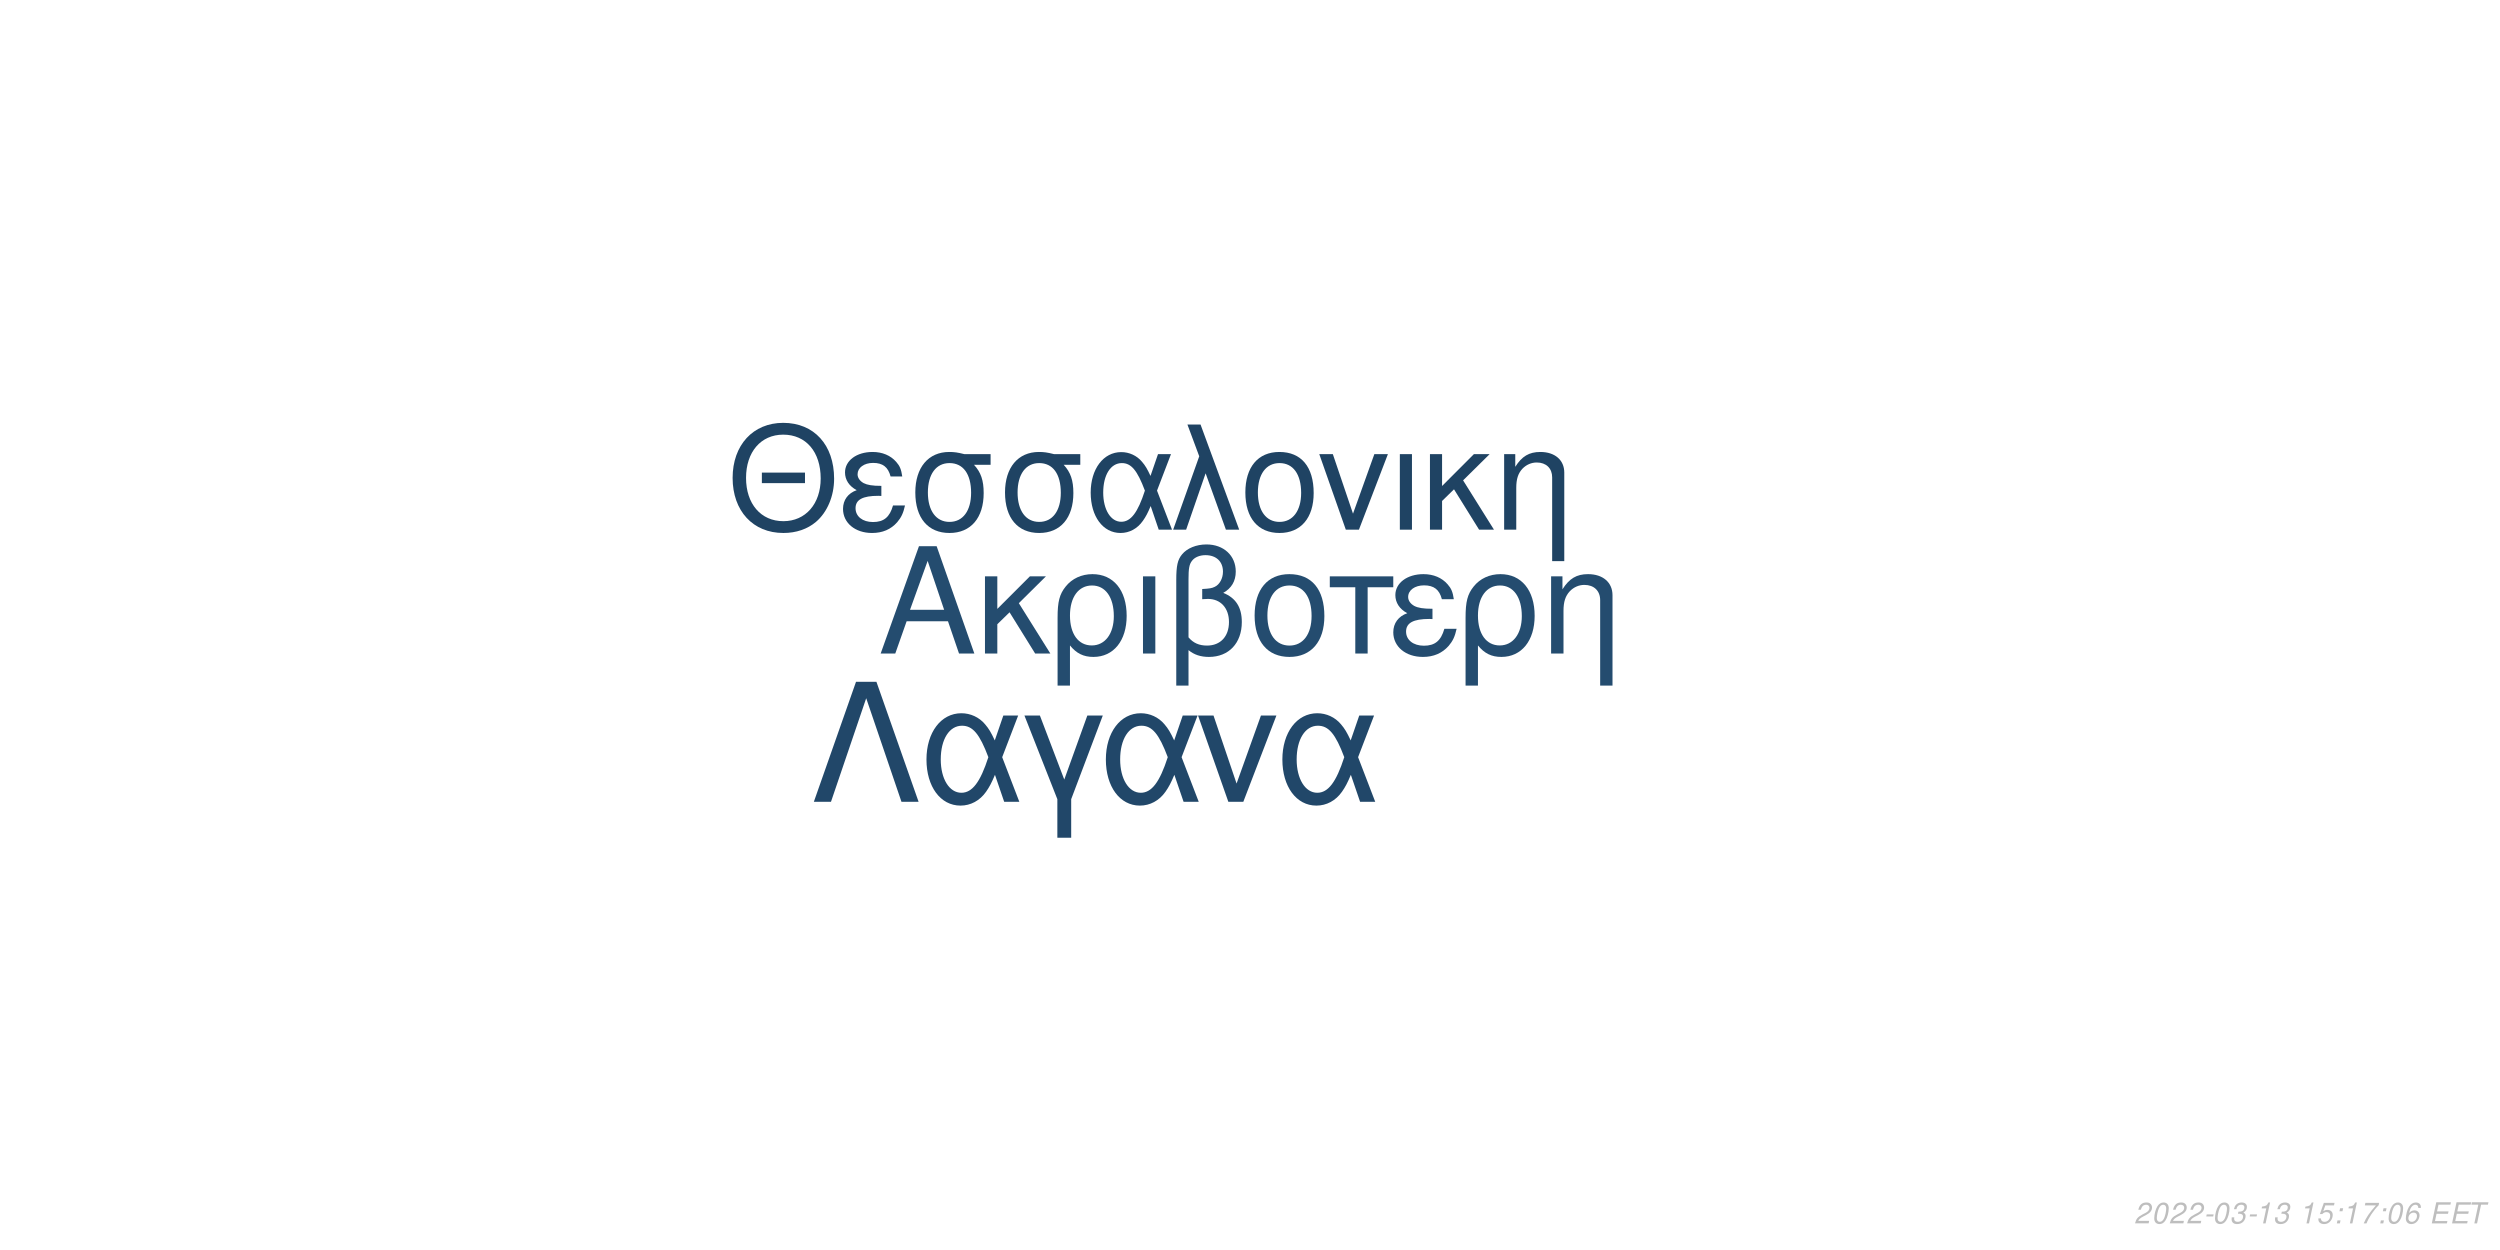
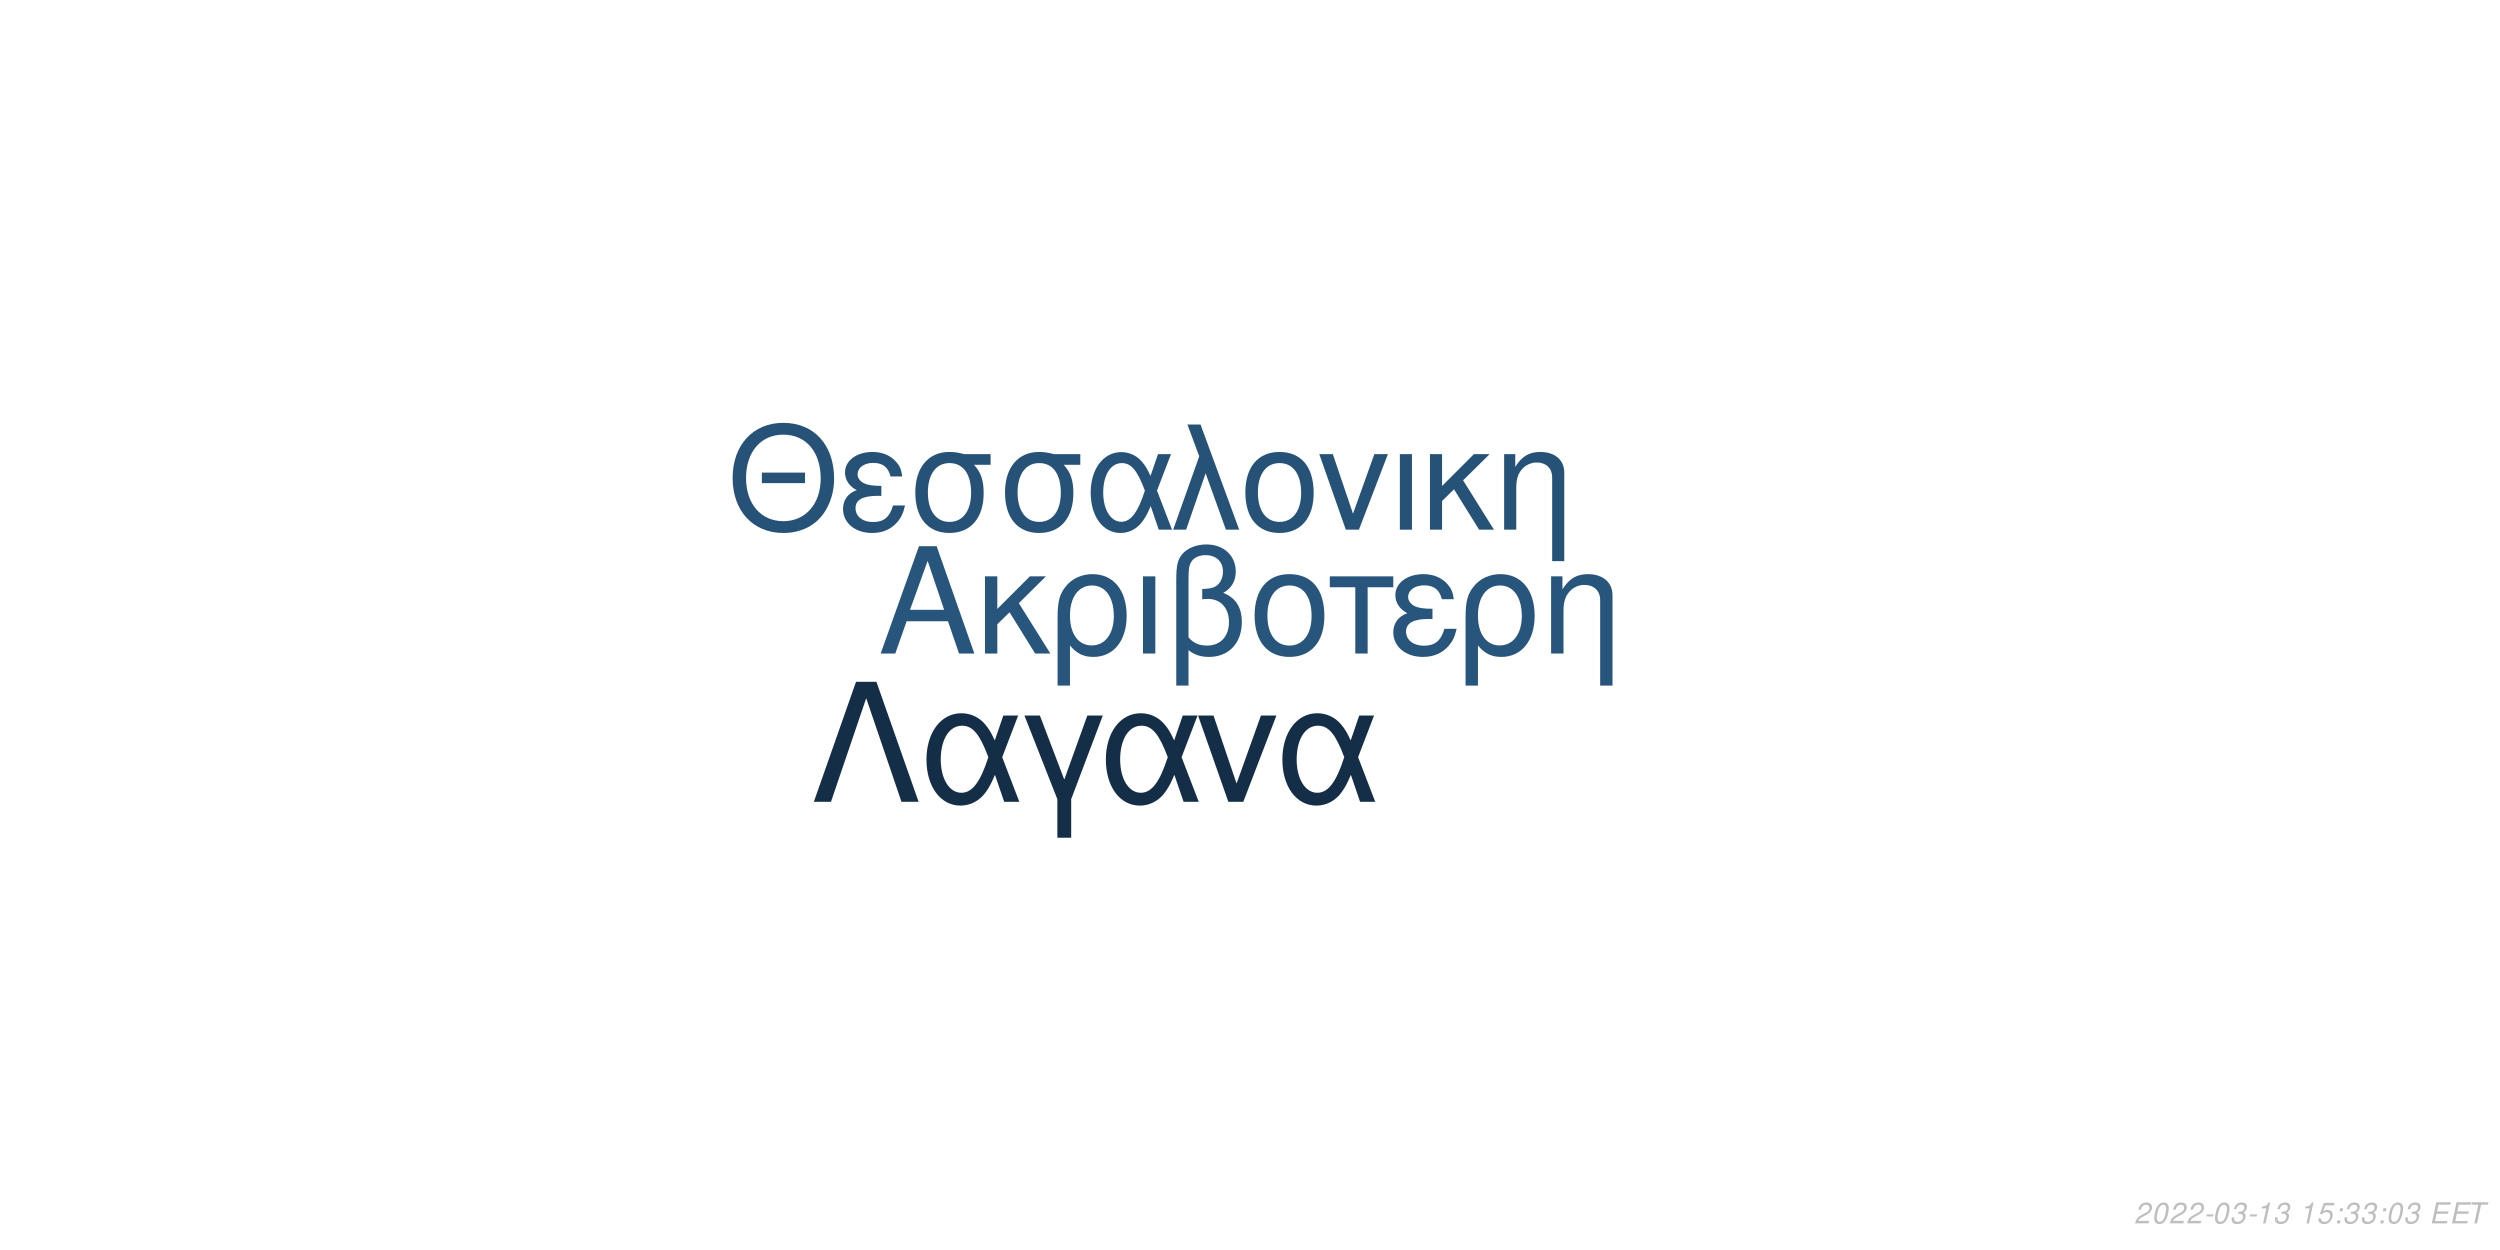
<svg xmlns="http://www.w3.org/2000/svg" xmlns:xlink="http://www.w3.org/1999/xlink" width="864pt" height="432pt" viewBox="0 0 864 432" version="1.1">
  <defs>
    <g>
      <symbol overflow="visible" id="glyph0-0">
        <path style="stroke:none;" d="" />
      </symbol>
      <symbol overflow="visible" id="glyph0-1">
        <path style="stroke:none;" d="M 24.125 -11.141 L 27.938 0 L 33.234 0 L 20.203 -37.094 L 14.094 -37.094 L 0.859 0 L 5.906 0 L 9.828 -11.141 Z M 22.797 -15.109 L 11 -15.109 L 17.094 -32.016 Z M 22.797 -15.109 " />
      </symbol>
      <symbol overflow="visible" id="glyph0-2">
        <path style="stroke:none;" d="M 7.172 -15.422 L 7.172 -26.672 L 2.906 -26.672 L 2.906 0 L 7.172 0 L 7.172 -10.125 L 11.406 -14.25 L 20.25 0 L 25.5 0 L 14.609 -17.406 L 23.969 -26.672 L 18.422 -26.672 Z M 7.172 -15.422 " />
      </symbol>
      <symbol overflow="visible" id="glyph0-3">
        <path style="stroke:none;" d="M 3 11.094 L 7.281 11.094 L 7.281 -2.797 C 9.516 -0.047 11.953 1.172 15.375 1.172 C 22.344 1.172 26.875 -4.422 26.875 -13.031 C 26.875 -21.891 22.297 -27.438 15.062 -27.438 C 11.297 -27.438 7.984 -25.906 5.797 -23.156 C 3.672 -20.516 3 -17.969 3 -12.359 Z M 14.906 -23.516 C 19.547 -23.516 22.438 -19.438 22.438 -12.922 C 22.438 -6.812 19.391 -2.797 14.812 -2.797 C 10.172 -2.797 7.281 -6.766 7.281 -13.125 C 7.281 -19.484 10.234 -23.516 14.906 -23.516 Z M 14.906 -23.516 " />
      </symbol>
      <symbol overflow="visible" id="glyph0-4">
        <path style="stroke:none;" d="M 3.516 0 L 7.781 0 L 7.781 -26.672 L 3.516 -26.672 Z M 3.516 0 " />
      </symbol>
      <symbol overflow="visible" id="glyph0-5">
        <path style="stroke:none;" d="M 4.016 11.094 L 8.25 11.094 L 8.25 -1.172 C 10.172 0.406 12.422 1.172 15.312 1.172 C 22.188 1.172 26.672 -3.609 26.672 -10.891 C 26.672 -15.984 24.578 -19.234 20.25 -20.969 C 23.109 -22.547 24.578 -25.031 24.578 -28.344 C 24.578 -33.844 20.406 -37.703 14.453 -37.703 C 10.938 -37.703 7.734 -36.391 6 -34.25 C 4.484 -32.422 4.016 -30.328 4.016 -25.391 Z M 8.25 -25.656 C 8.25 -29.359 8.5 -30.844 9.469 -32.062 C 10.375 -33.281 12.156 -34 14.094 -34 C 17.812 -34 20.156 -31.812 20.156 -28.297 C 20.156 -25.953 18.984 -23.812 17.297 -23.047 C 16.281 -22.547 15.469 -22.438 12.984 -22.297 L 12.984 -18.781 C 13.734 -18.828 14.344 -18.875 14.969 -18.875 C 19.344 -18.875 22.234 -15.719 22.234 -10.891 C 22.234 -5.906 19.281 -2.75 14.656 -2.75 C 11.953 -2.75 9.922 -3.609 8.25 -5.594 Z M 8.25 -25.656 " />
      </symbol>
      <symbol overflow="visible" id="glyph0-6">
        <path style="stroke:none;" d="M 14.094 -27.438 C 6.562 -27.438 2.094 -22.094 2.094 -13.125 C 2.094 -4.125 6.562 1.172 14.141 1.172 C 21.672 1.172 26.203 -4.172 26.203 -12.922 C 26.203 -22.188 21.828 -27.438 14.094 -27.438 Z M 14.141 -23.516 C 18.938 -23.516 21.781 -19.594 21.781 -12.984 C 21.781 -6.672 18.828 -2.75 14.141 -2.75 C 9.422 -2.75 6.516 -6.672 6.516 -13.125 C 6.516 -19.594 9.422 -23.516 14.141 -23.516 Z M 14.141 -23.516 " />
      </symbol>
      <symbol overflow="visible" id="glyph0-7">
        <path style="stroke:none;" d="M 7.891 0 L 12.156 0 L 12.156 -22.906 L 21.016 -22.906 L 21.016 -26.672 L -0.922 -26.672 L -0.922 -22.906 L 7.891 -22.906 Z M 7.891 0 " />
      </symbol>
      <symbol overflow="visible" id="glyph0-8">
        <path style="stroke:none;" d="M 14.562 -15.469 C 11.344 -15.469 9.562 -15.781 8.297 -16.438 C 6.922 -17.203 6.156 -18.328 6.156 -19.547 C 6.156 -21.891 8.453 -23.562 11.656 -23.562 C 15.062 -23.562 16.953 -22.094 17.812 -18.781 L 21.938 -18.781 C 21.578 -21.266 21.062 -22.5 19.797 -23.922 C 17.812 -26.203 14.906 -27.438 11.453 -27.438 C 5.797 -27.438 1.734 -24.375 1.734 -20.203 C 1.734 -17.609 3.156 -15.375 5.859 -13.938 C 2.797 -12.875 1.016 -10.484 1.016 -7.328 C 1.016 -2.391 5.297 1.172 11.25 1.172 C 14.969 1.172 17.906 -0.109 20.156 -2.641 C 21.578 -4.328 22.297 -5.797 22.906 -8.547 L 18.672 -8.547 C 17.5 -4.422 15.422 -2.703 11.609 -2.703 C 7.938 -2.703 5.438 -4.688 5.438 -7.578 C 5.438 -10.578 7.938 -11.953 13.484 -11.953 C 13.641 -11.953 14.094 -11.953 14.562 -11.906 Z M 14.562 -15.469 " />
      </symbol>
      <symbol overflow="visible" id="glyph0-9">
        <path style="stroke:none;" d="M 3.562 -26.672 L 3.562 0 L 7.844 0 L 7.844 -14.703 C 7.844 -17.906 8.5 -19.891 10.031 -21.531 C 11.406 -22.953 13.188 -23.719 15.062 -23.719 C 18.375 -23.719 20.516 -21.672 20.516 -18.469 L 20.516 11.094 L 24.781 11.094 L 24.781 -20.156 C 24.781 -24.578 21.469 -27.438 16.328 -27.438 C 12.359 -27.438 9.828 -25.906 7.484 -22.188 L 7.484 -26.672 Z M 3.562 -26.672 " />
      </symbol>
      <symbol overflow="visible" id="glyph1-0">
        <path style="stroke:none;" d="" />
      </symbol>
      <symbol overflow="visible" id="glyph1-1">
        <path style="stroke:none;" d="M 26.859 -19.734 L 11.953 -19.734 L 11.953 -16.094 L 26.859 -16.094 Z M 19.328 -36.922 C 8.922 -36.922 1.844 -29.25 1.844 -17.891 C 1.844 -6.484 8.875 1.141 19.391 1.141 C 23.812 1.141 27.703 -0.203 30.641 -2.688 C 34.578 -6.031 36.922 -11.656 36.922 -17.594 C 36.922 -29.297 30 -36.922 19.328 -36.922 Z M 19.328 -32.844 C 27.203 -32.844 32.281 -26.906 32.281 -17.688 C 32.281 -8.922 27.062 -2.938 19.391 -2.938 C 11.609 -2.938 6.484 -8.922 6.484 -17.891 C 6.484 -26.859 11.609 -32.844 19.328 -32.844 Z M 19.328 -32.844 " />
      </symbol>
      <symbol overflow="visible" id="glyph1-2">
        <path style="stroke:none;" d="M 14.25 -15.141 C 11.109 -15.141 9.375 -15.453 8.125 -16.094 C 6.781 -16.844 6.031 -17.938 6.031 -19.141 C 6.031 -21.422 8.266 -23.078 11.406 -23.078 C 14.75 -23.078 16.594 -21.625 17.438 -18.391 L 21.469 -18.391 C 21.125 -20.828 20.625 -22.031 19.391 -23.422 C 17.438 -25.656 14.594 -26.859 11.219 -26.859 C 5.688 -26.859 1.688 -23.875 1.688 -19.781 C 1.688 -17.234 3.094 -15.047 5.734 -13.656 C 2.734 -12.609 1 -10.266 1 -7.172 C 1 -2.344 5.188 1.141 11.016 1.141 C 14.656 1.141 17.547 -0.094 19.734 -2.594 C 21.125 -4.234 21.828 -5.688 22.422 -8.375 L 18.281 -8.375 C 17.141 -4.328 15.094 -2.641 11.359 -2.641 C 7.766 -2.641 5.328 -4.578 5.328 -7.422 C 5.328 -10.359 7.766 -11.703 13.203 -11.703 C 13.359 -11.703 13.797 -11.703 14.25 -11.656 Z M 14.25 -15.141 " />
      </symbol>
      <symbol overflow="visible" id="glyph1-3">
        <path style="stroke:none;" d="M 29 -26.109 L 19.938 -26.109 C 17.594 -26.703 16.438 -26.859 14.703 -26.859 C 7.469 -26.859 2.984 -21.469 2.984 -12.859 C 2.984 -4.031 7.375 1.141 14.797 1.141 C 22.172 1.141 26.609 -4.078 26.609 -12.656 C 26.609 -17.047 25.656 -19.828 23.266 -22.422 L 29 -22.422 Z M 14.797 -23.016 C 19.531 -23.016 22.266 -19.234 22.266 -12.75 C 22.266 -6.531 19.438 -2.688 14.797 -2.688 C 10.172 -2.688 7.328 -6.531 7.328 -12.859 C 7.328 -19.188 10.172 -23.016 14.797 -23.016 Z M 14.797 -23.016 " />
      </symbol>
      <symbol overflow="visible" id="glyph1-4">
        <path style="stroke:none;" d="M 29.344 -26.109 L 24.859 -26.109 L 22.266 -18.578 C 21.125 -21.031 20.484 -22.125 19.328 -23.469 C 17.547 -25.609 14.906 -26.812 12.156 -26.812 C 5.984 -26.812 1.594 -20.984 1.594 -12.812 C 1.594 -4.578 5.828 1.141 11.906 1.141 C 14.953 1.141 17.734 -0.344 19.625 -3.047 C 20.672 -4.531 21.281 -5.688 22.328 -8.172 L 25.109 0 L 29.703 0 L 24.516 -13.5 Z M 20.328 -13.5 C 17.891 -5.922 15.453 -2.734 12.156 -2.734 C 8.516 -2.734 5.922 -6.922 5.922 -12.812 C 5.922 -18.938 8.516 -23.016 12.359 -23.016 C 15.594 -23.016 17.688 -20.531 20.328 -13.5 Z M 20.328 -13.5 " />
      </symbol>
      <symbol overflow="visible" id="glyph1-5">
        <path style="stroke:none;" d="M 1.094 0 L 5.578 0 L 12.312 -19.484 L 19.328 0 L 23.922 0 L 10.562 -36.328 L 6.031 -36.328 L 10.109 -25.359 Z M 1.094 0 " />
      </symbol>
      <symbol overflow="visible" id="glyph1-6">
        <path style="stroke:none;" d="M 13.797 -26.859 C 6.422 -26.859 2.047 -21.625 2.047 -12.859 C 2.047 -4.031 6.422 1.141 13.859 1.141 C 21.234 1.141 25.656 -4.078 25.656 -12.656 C 25.656 -21.719 21.375 -26.859 13.797 -26.859 Z M 13.859 -23.016 C 18.531 -23.016 21.328 -19.188 21.328 -12.703 C 21.328 -6.531 18.438 -2.688 13.859 -2.688 C 9.219 -2.688 6.375 -6.531 6.375 -12.859 C 6.375 -19.188 9.219 -23.016 13.859 -23.016 Z M 13.859 -23.016 " />
      </symbol>
      <symbol overflow="visible" id="glyph1-7">
        <path style="stroke:none;" d="M 14.297 0 L 24.312 -26.109 L 19.625 -26.109 L 12.25 -5.531 L 5.281 -26.109 L 0.594 -26.109 L 9.766 0 Z M 14.297 0 " />
      </symbol>
      <symbol overflow="visible" id="glyph1-8">
        <path style="stroke:none;" d="M 3.438 0 L 7.625 0 L 7.625 -26.109 L 3.438 -26.109 Z M 3.438 0 " />
      </symbol>
      <symbol overflow="visible" id="glyph1-9">
        <path style="stroke:none;" d="M 7.031 -15.094 L 7.031 -26.109 L 2.844 -26.109 L 2.844 0 L 7.031 0 L 7.031 -9.922 L 11.156 -13.953 L 19.828 0 L 24.969 0 L 14.297 -17.047 L 23.469 -26.109 L 18.031 -26.109 Z M 7.031 -15.094 " />
      </symbol>
      <symbol overflow="visible" id="glyph1-10">
        <path style="stroke:none;" d="M 3.484 -26.109 L 3.484 0 L 7.672 0 L 7.672 -14.406 C 7.672 -17.547 8.328 -19.484 9.812 -21.078 C 11.156 -22.469 12.906 -23.219 14.75 -23.219 C 17.984 -23.219 20.078 -21.234 20.078 -18.094 L 20.078 10.859 L 24.266 10.859 L 24.266 -19.734 C 24.266 -24.062 21.031 -26.859 16 -26.859 C 12.109 -26.859 9.609 -25.359 7.328 -21.719 L 7.328 -26.109 Z M 3.484 -26.109 " />
      </symbol>
      <symbol overflow="visible" id="glyph2-0">
        <path style="stroke:none;" d="" />
      </symbol>
      <symbol overflow="visible" id="glyph2-1">
        <path style="stroke:none;" d="M 22.531 -41.484 L 15.484 -41.484 L 0.906 0 L 6.828 0 L 19 -35.797 L 31.188 0 L 37.109 0 Z M 22.531 -41.484 " />
      </symbol>
      <symbol overflow="visible" id="glyph2-2">
        <path style="stroke:none;" d="M 33.516 -29.812 L 28.391 -29.812 L 25.438 -21.219 C 24.125 -24.016 23.391 -25.266 22.078 -26.797 C 20.031 -29.25 17.016 -30.609 13.891 -30.609 C 6.828 -30.609 1.828 -23.953 1.828 -14.625 C 1.828 -5.234 6.656 1.312 13.594 1.312 C 17.078 1.312 20.266 -0.391 22.422 -3.469 C 23.609 -5.172 24.297 -6.484 25.5 -9.328 L 28.688 0 L 33.922 0 L 28 -15.422 Z M 23.219 -15.422 C 20.422 -6.766 17.641 -3.125 13.891 -3.125 C 9.734 -3.125 6.766 -7.906 6.766 -14.625 C 6.766 -21.625 9.734 -26.297 14.109 -26.297 C 17.812 -26.297 20.203 -23.453 23.219 -15.422 Z M 23.219 -15.422 " />
      </symbol>
      <symbol overflow="visible" id="glyph2-3">
        <path style="stroke:none;" d="M 12.062 12.406 L 16.844 12.406 L 16.844 -0.906 L 27.766 -29.812 L 22.422 -29.812 L 14.453 -7.688 L 6.031 -29.812 L 0.688 -29.812 L 12.062 -0.906 Z M 12.062 12.406 " />
      </symbol>
      <symbol overflow="visible" id="glyph2-4">
        <path style="stroke:none;" d="M 16.328 0 L 27.766 -29.812 L 22.422 -29.812 L 14 -6.312 L 6.031 -29.812 L 0.688 -29.812 L 11.156 0 Z M 16.328 0 " />
      </symbol>
      <symbol overflow="visible" id="glyph3-0">
        <path style="stroke:none;" d="" />
      </symbol>
      <symbol overflow="visible" id="glyph3-1">
        <path style="stroke:none;" d="M 5.234 -0.875 L 1.469 -0.875 C 1.641 -1.375 2.203 -1.891 3.109 -2.344 L 4.234 -2.938 C 5.562 -3.625 6.219 -4.469 6.219 -5.484 C 6.219 -5.938 6.062 -6.359 5.797 -6.656 C 5.469 -7.047 4.984 -7.234 4.312 -7.234 C 2.766 -7.234 1.891 -6.453 1.484 -4.734 L 2.375 -4.734 C 2.484 -5.188 2.609 -5.484 2.797 -5.75 C 3.094 -6.203 3.609 -6.453 4.188 -6.453 C 4.891 -6.453 5.344 -6.031 5.344 -5.375 C 5.344 -4.703 4.859 -4.094 4.016 -3.656 L 2.984 -3.125 C 1.234 -2.188 0.797 -1.656 0.344 -0.016 L 5.047 -0.016 Z M 5.234 -0.875 " />
      </symbol>
      <symbol overflow="visible" id="glyph3-2">
        <path style="stroke:none;" d="M 4.203 -7.234 C 3.375 -7.234 2.688 -6.812 2.125 -5.984 C 1.484 -5.047 0.984 -3.188 0.984 -1.734 C 0.984 -1.109 1.172 -0.562 1.484 -0.266 C 1.797 0.047 2.281 0.234 2.766 0.234 C 3.625 0.234 4.281 -0.156 4.859 -1.016 C 5.516 -1.953 6 -3.797 6 -5.266 C 6 -6.5 5.328 -7.234 4.203 -7.234 Z M 4.094 -6.453 C 4.734 -6.453 5.125 -5.984 5.125 -5.156 C 5.125 -4.203 4.781 -2.625 4.406 -1.812 C 3.984 -0.938 3.516 -0.547 2.875 -0.547 C 2.25 -0.547 1.875 -1.031 1.875 -1.828 C 1.875 -2.797 2.203 -4.344 2.594 -5.203 C 2.984 -6.047 3.453 -6.453 4.094 -6.453 Z M 4.094 -6.453 " />
      </symbol>
      <symbol overflow="visible" id="glyph3-3">
        <path style="stroke:none;" d="M 3.516 -3.125 L 1.125 -3.125 L 0.969 -2.406 L 3.359 -2.406 Z M 3.516 -3.125 " />
      </symbol>
      <symbol overflow="visible" id="glyph3-4">
        <path style="stroke:none;" d="M 2.922 -3.312 C 3.125 -3.344 3.234 -3.344 3.375 -3.344 C 4.203 -3.344 4.688 -3 4.688 -2.406 C 4.688 -1.312 3.906 -0.547 2.781 -0.547 C 2.047 -0.547 1.594 -0.938 1.594 -1.562 C 1.594 -1.719 1.609 -1.844 1.656 -2.094 L 0.766 -2.094 C 0.734 -1.797 0.719 -1.641 0.719 -1.469 C 0.719 -0.375 1.406 0.234 2.641 0.234 C 3.547 0.234 4.297 -0.078 4.812 -0.656 C 5.266 -1.156 5.562 -1.875 5.562 -2.547 C 5.562 -3.125 5.344 -3.453 4.797 -3.734 C 5.641 -4.234 6.016 -4.844 6.016 -5.734 C 6.016 -6.656 5.312 -7.234 4.203 -7.234 C 3.375 -7.234 2.672 -6.938 2.188 -6.375 C 1.891 -6.031 1.703 -5.641 1.516 -4.906 L 2.391 -4.906 C 2.5 -5.359 2.594 -5.594 2.734 -5.812 C 3.047 -6.234 3.516 -6.453 4.078 -6.453 C 4.734 -6.453 5.141 -6.125 5.141 -5.578 C 5.141 -5.188 5.016 -4.797 4.797 -4.547 C 4.516 -4.234 4 -4.062 3.266 -4.062 L 3.078 -4.062 Z M 2.922 -3.312 " />
      </symbol>
      <symbol overflow="visible" id="glyph3-5">
        <path style="stroke:none;" d="M 3.703 -5.188 L 2.594 0 L 3.469 0 L 5.016 -7.234 L 4.438 -7.234 C 3.906 -6.156 3.688 -6.016 2.234 -5.812 L 2.109 -5.188 Z M 3.703 -5.188 " />
      </symbol>
      <symbol overflow="visible" id="glyph3-6">
        <path style="stroke:none;" d="" />
      </symbol>
      <symbol overflow="visible" id="glyph3-7">
        <path style="stroke:none;" d="M 6.297 -7.094 L 2.594 -7.094 L 1.234 -3.234 L 2.047 -3.234 C 2.656 -3.766 2.938 -3.906 3.531 -3.906 C 4.328 -3.906 4.797 -3.453 4.797 -2.688 C 4.797 -1.438 3.969 -0.547 2.828 -0.547 C 2.031 -0.547 1.609 -0.938 1.578 -1.734 L 0.703 -1.734 L 0.703 -1.516 C 0.703 -0.938 0.844 -0.547 1.188 -0.266 C 1.562 0.062 2.078 0.234 2.703 0.234 C 3.656 0.234 4.391 -0.156 4.984 -0.922 C 5.422 -1.5 5.672 -2.234 5.672 -2.953 C 5.672 -4 4.938 -4.672 3.812 -4.672 C 3.328 -4.672 2.906 -4.547 2.406 -4.234 L 3.109 -6.219 L 6.109 -6.219 Z M 6.297 -7.094 " />
      </symbol>
      <symbol overflow="visible" id="glyph3-8">
        <path style="stroke:none;" d="M 2.359 -1.031 L 1.312 -1.031 L 1.094 0 L 2.141 0 Z M 3.266 -5.234 L 2.219 -5.234 L 2 -4.203 L 3.047 -4.203 Z M 3.266 -5.234 " />
      </symbol>
      <symbol overflow="visible" id="glyph3-9">
-         <path style="stroke:none;" d="M 6.703 -7.094 L 1.953 -7.094 L 1.766 -6.219 L 5.594 -6.219 C 3.344 -3.688 2.266 -2.109 1.375 0 L 2.344 0 C 3.031 -1.906 4.828 -4.594 6.547 -6.281 Z M 6.703 -7.094 " />
+         <path style="stroke:none;" d="M 2.547 -3.312 L 6.5 -3.312 L 6.688 -4.141 L 2.719 -4.141 L 3.219 -6.469 L 7.344 -6.469 L 7.516 -7.297 L 2.453 -7.297 L 0.906 0 L 6.125 0 L 6.297 -0.812 L 2.016 -0.812 Z M 2.547 -3.312 " />
      </symbol>
      <symbol overflow="visible" id="glyph3-10">
-         <path style="stroke:none;" d="M 6.125 -5.344 L 6.141 -5.625 C 6.141 -6.609 5.453 -7.234 4.391 -7.234 C 3.438 -7.234 2.641 -6.719 2.016 -5.703 C 1.422 -4.781 0.938 -2.953 0.938 -1.688 C 0.938 -0.516 1.688 0.234 2.859 0.234 C 3.703 0.234 4.438 -0.156 5 -0.875 C 5.406 -1.422 5.672 -2.156 5.672 -2.766 C 5.672 -3.812 4.969 -4.5 3.906 -4.5 C 3.234 -4.5 2.672 -4.234 2.094 -3.625 C 2.406 -5.375 3.234 -6.453 4.25 -6.453 C 4.703 -6.453 5.062 -6.234 5.172 -5.844 C 5.203 -5.719 5.234 -5.578 5.25 -5.344 Z M 3.656 -3.734 C 4.344 -3.734 4.797 -3.281 4.797 -2.625 C 4.797 -1.469 3.984 -0.547 2.984 -0.547 C 2.297 -0.547 1.812 -1.047 1.812 -1.766 C 1.812 -2.859 2.625 -3.734 3.656 -3.734 Z M 3.656 -3.734 " />
-       </symbol>
-       <symbol overflow="visible" id="glyph3-11">
-         <path style="stroke:none;" d="M 2.547 -3.312 L 6.5 -3.312 L 6.688 -4.141 L 2.719 -4.141 L 3.219 -6.469 L 7.344 -6.469 L 7.516 -7.297 L 2.453 -7.297 L 0.906 0 L 6.125 0 L 6.297 -0.812 L 2.016 -0.812 Z M 2.547 -3.312 " />
-       </symbol>
-       <symbol overflow="visible" id="glyph3-12">
        <path style="stroke:none;" d="M 4.938 -6.469 L 7.312 -6.469 L 7.484 -7.297 L 1.75 -7.297 L 1.578 -6.469 L 3.984 -6.469 L 2.609 0 L 3.547 0 Z M 4.938 -6.469 " />
      </symbol>
    </g>
  </defs>
  <g id="surface1">
    <rect x="0" y="0" width="864" height="432" style="fill:rgb(100%,100%,100%);fill-opacity:1;stroke:none;" />
-     <g style="fill:rgb(14.118%,29.804%,43.529%);fill-opacity:1;">
+     <g style="fill:rgb(15.686%,33.333%,48.627%);fill-opacity:1;">
      <use xlink:href="#glyph0-1" x="303.5" y="225.861" />
      <use xlink:href="#glyph0-2" x="337.5" y="225.861" />
      <use xlink:href="#glyph0-3" x="362.5" y="225.861" />
      <use xlink:href="#glyph0-4" x="391.5" y="225.861" />
      <use xlink:href="#glyph0-5" x="402.5" y="225.861" />
      <use xlink:href="#glyph0-6" x="431.5" y="225.861" />
      <use xlink:href="#glyph0-7" x="460.5" y="225.861" />
      <use xlink:href="#glyph0-8" x="480.5" y="225.861" />
      <use xlink:href="#glyph0-3" x="503.5" y="225.861" />
      <use xlink:href="#glyph0-9" x="532.5" y="225.861" />
    </g>
-     <g style="fill:rgb(12.157%,26.275%,38.824%);fill-opacity:1;">
+     <g style="fill:rgb(15.294%,32.157%,46.667%);fill-opacity:1;">
      <use xlink:href="#glyph1-1" x="251.348" y="183.058" />
      <use xlink:href="#glyph1-2" x="290.348" y="183.058" />
      <use xlink:href="#glyph1-3" x="313.348" y="183.058" />
      <use xlink:href="#glyph1-3" x="344.348" y="183.058" />
      <use xlink:href="#glyph1-4" x="375.348" y="183.058" />
      <use xlink:href="#glyph1-5" x="404.348" y="183.058" />
      <use xlink:href="#glyph1-6" x="428.348" y="183.058" />
      <use xlink:href="#glyph1-7" x="455.348" y="183.058" />
      <use xlink:href="#glyph1-8" x="480.348" y="183.058" />
      <use xlink:href="#glyph1-9" x="491.348" y="183.058" />
      <use xlink:href="#glyph1-10" x="516.348" y="183.058" />
    </g>
-     <g style="fill:rgb(12.941%,27.843%,41.176%);fill-opacity:1;">
+     <g style="fill:rgb(8.235%,18.039%,27.843%);fill-opacity:1;">
      <use xlink:href="#glyph2-1" x="280.359" y="277.105" />
      <use xlink:href="#glyph2-2" x="318.359" y="277.105" />
      <use xlink:href="#glyph2-3" x="353.359" y="277.105" />
      <use xlink:href="#glyph2-2" x="380.359" y="277.105" />
      <use xlink:href="#glyph2-4" x="413.359" y="277.105" />
      <use xlink:href="#glyph2-2" x="441.359" y="277.105" />
    </g>
    <g style="fill:rgb(74.51%,74.51%,74.51%);fill-opacity:1;">
      <use xlink:href="#glyph3-1" x="737.52" y="422.81" />
      <use xlink:href="#glyph3-2" x="743.52" y="422.81" />
      <use xlink:href="#glyph3-1" x="749.52" y="422.81" />
      <use xlink:href="#glyph3-1" x="755.52" y="422.81" />
      <use xlink:href="#glyph3-3" x="761.52" y="422.81" />
      <use xlink:href="#glyph3-2" x="764.52" y="422.81" />
      <use xlink:href="#glyph3-4" x="770.52" y="422.81" />
      <use xlink:href="#glyph3-3" x="776.52" y="422.81" />
      <use xlink:href="#glyph3-5" x="779.52" y="422.81" />
      <use xlink:href="#glyph3-4" x="785.52" y="422.81" />
      <use xlink:href="#glyph3-6" x="791.52" y="422.81" />
      <use xlink:href="#glyph3-5" x="794.52" y="422.81" />
      <use xlink:href="#glyph3-7" x="800.52" y="422.81" />
      <use xlink:href="#glyph3-8" x="806.52" y="422.81" />
-       <use xlink:href="#glyph3-5" x="809.52" y="422.81" />
-       <use xlink:href="#glyph3-9" x="815.52" y="422.81" />
+       <use xlink:href="#glyph3-4" x="809.52" y="422.81" />
+       <use xlink:href="#glyph3-4" x="815.52" y="422.81" />
      <use xlink:href="#glyph3-8" x="821.52" y="422.81" />
      <use xlink:href="#glyph3-2" x="824.52" y="422.81" />
-       <use xlink:href="#glyph3-10" x="830.52" y="422.81" />
+       <use xlink:href="#glyph3-4" x="830.52" y="422.81" />
      <use xlink:href="#glyph3-6" x="836.52" y="422.81" />
-       <use xlink:href="#glyph3-11" x="839.52" y="422.81" />
-       <use xlink:href="#glyph3-11" x="846.52" y="422.81" />
-       <use xlink:href="#glyph3-12" x="852.52" y="422.81" />
+       <use xlink:href="#glyph3-9" x="839.52" y="422.81" />
+       <use xlink:href="#glyph3-9" x="846.52" y="422.81" />
+       <use xlink:href="#glyph3-10" x="852.52" y="422.81" />
    </g>
  </g>
</svg>
